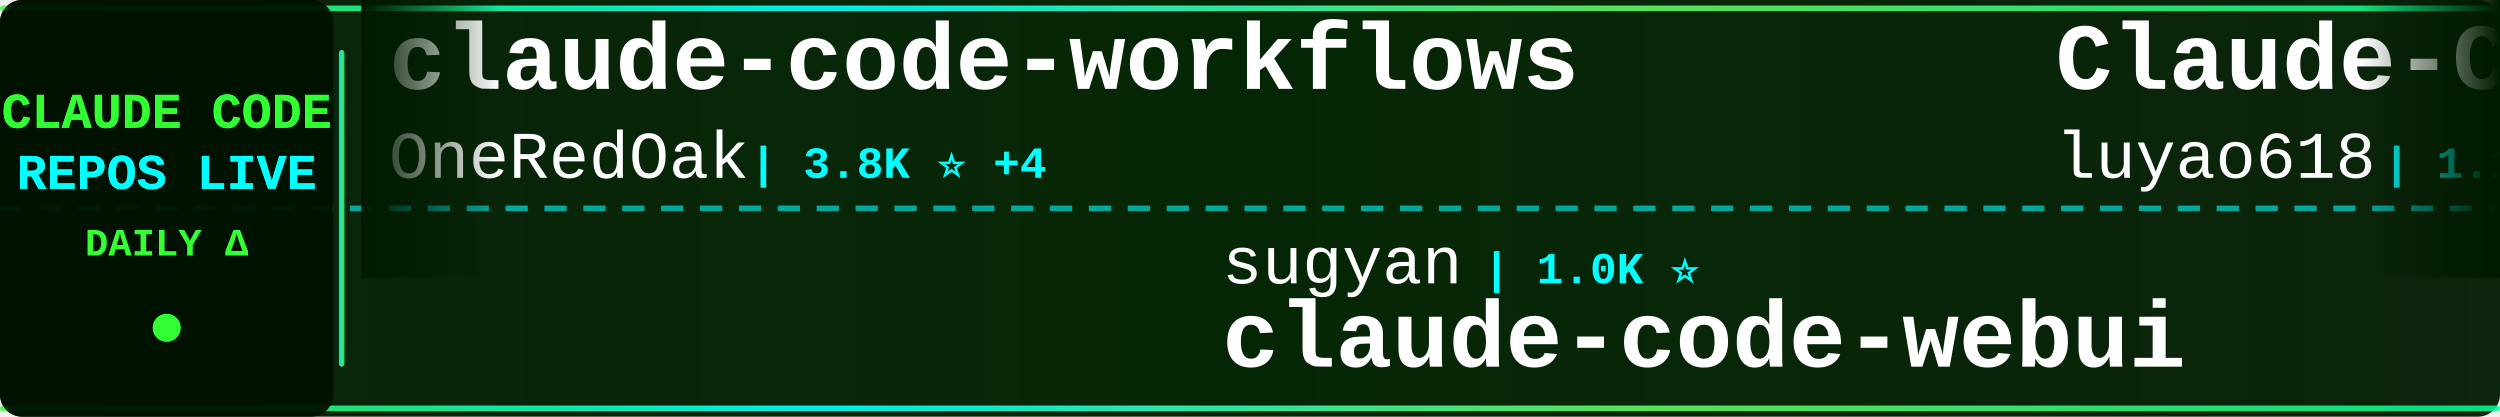
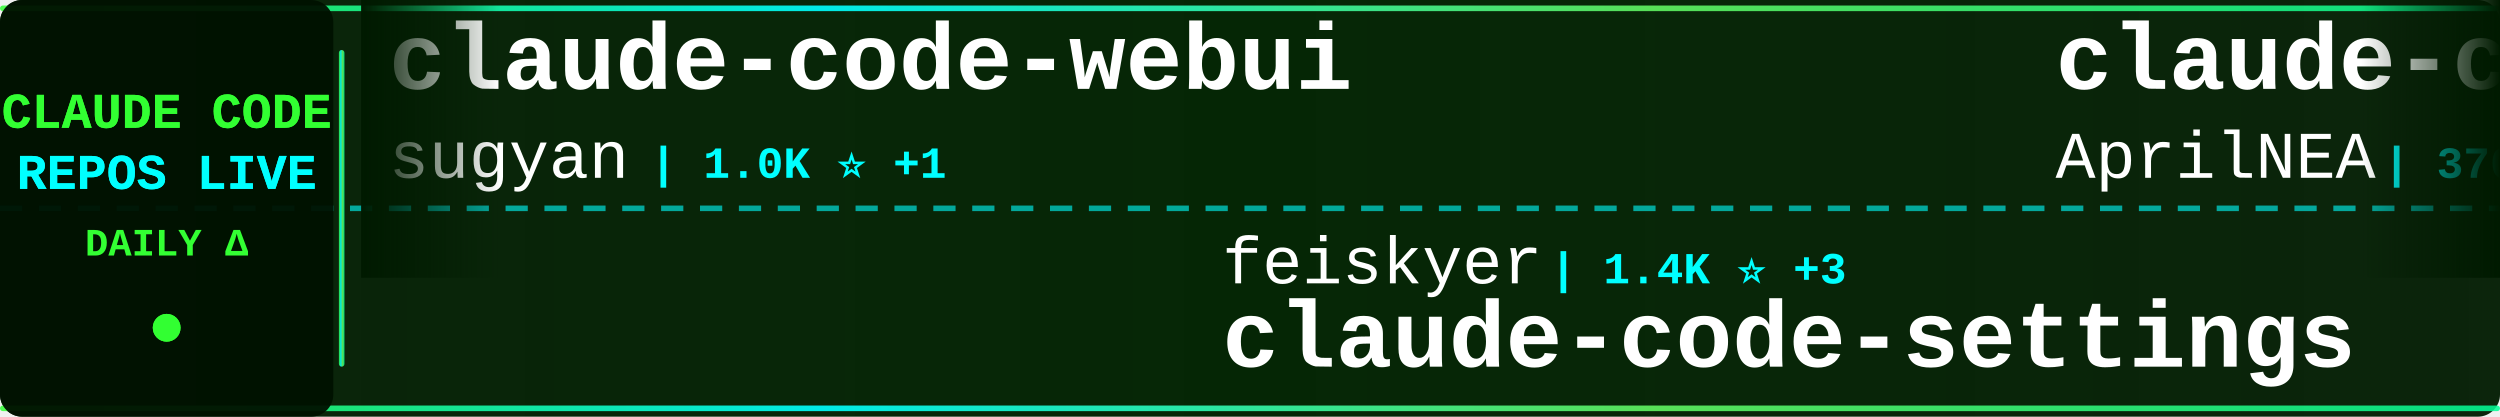
<svg xmlns="http://www.w3.org/2000/svg" width="900" height="150">
  <defs>
    <linearGradient id="tickerBg" x1="0%" y1="0%" x2="100%" y2="0%">
      <stop offset="0%" style="stop-color:#001a00;stop-opacity:0.95" />
      <stop offset="50%" style="stop-color:#002200;stop-opacity:0.98" />
      <stop offset="100%" style="stop-color:#001a00;stop-opacity:0.95" />
    </linearGradient>
    <linearGradient id="borderGrad" x1="0%" y1="0%" x2="100%" y2="0%">
      <stop offset="0%" style="stop-color:#33ff33;stop-opacity:0.85">
        <animate attributeName="stop-opacity" values="0.85;1;0.85" dur="2s" repeatCount="indefinite" />
      </stop>
      <stop offset="33%" style="stop-color:#00ffff;stop-opacity:0.9">
        <animate attributeName="stop-opacity" values="0.9;1;0.9" dur="2.2s" repeatCount="indefinite" />
      </stop>
      <stop offset="66%" style="stop-color:#66ff66;stop-opacity:0.85">
        <animate attributeName="stop-opacity" values="0.85;1;0.85" dur="1.8s" repeatCount="indefinite" />
      </stop>
      <stop offset="100%" style="stop-color:#00ff99;stop-opacity:0.85">
        <animate attributeName="stop-opacity" values="0.85;1;0.85" dur="2s" repeatCount="indefinite" />
      </stop>
    </linearGradient>
    <filter id="textGlow">
      <feGaussianBlur stdDeviation="0.1" result="coloredBlur" />
      <feMerge>
        <feMergeNode in="coloredBlur" />
        <feMergeNode in="SourceGraphic" />
      </feMerge>
    </filter>
    <filter id="metricGlow">
      <feGaussianBlur stdDeviation="0.2" result="coloredBlur" />
      <feMerge>
        <feMergeNode in="coloredBlur" />
        <feMergeNode in="SourceGraphic" />
      </feMerge>
    </filter>
    <linearGradient id="leftFade" x1="0%" y1="0%" x2="100%" y2="0%">
      <stop offset="0%" style="stop-color:#001a00;stop-opacity:1" />
      <stop offset="100%" style="stop-color:#001a00;stop-opacity:0" />
    </linearGradient>
    <linearGradient id="rightFade" x1="0%" y1="0%" x2="100%" y2="0%">
      <stop offset="0%" style="stop-color:#001a00;stop-opacity:0" />
      <stop offset="100%" style="stop-color:#001a00;stop-opacity:1" />
    </linearGradient>
  </defs>
  <rect width="900" height="150" fill="url(#tickerBg)" rx="8" />
  <rect x="0" y="2" width="900" height="2" fill="url(#borderGrad)" rx="1" />
  <rect x="0" y="146" width="900" height="2" fill="url(#borderGrad)" rx="1" />
  <line x1="0" y1="75" x2="900" y2="75" stroke="#00ffff" stroke-width="2" stroke-dasharray="8 6" opacity="0.6" />
  <rect x="0" y="0" width="120" height="150" fill="#001100" opacity="0.95" rx="8" />
  <text x="60" y="46" font-family="'Courier New', monospace" font-size="18" font-weight="bold" fill="#33ff33" text-anchor="middle" filter="url(#textGlow)">
    CLAUDE CODE
  </text>
  <text x="60" y="68" font-family="'Courier New', monospace" font-size="18" font-weight="bold" fill="#00ffff" text-anchor="middle" filter="url(#textGlow)">
    REPOS LIVE
  </text>
  <text x="60" y="92" font-family="'Courier New', monospace" font-size="14" font-weight="bold" fill="#33ff33" text-anchor="middle">
    DAILY Δ
  </text>
  <circle cx="60" cy="118" r="5" fill="#33ff33" filter="url(#metricGlow)">
    <animate attributeName="r" values="4;6;4" dur="1.5s" repeatCount="indefinite" />
    <animate attributeName="opacity" values="0.6;1;0.6" dur="1.5s" repeatCount="indefinite" />
  </circle>
  <rect x="122" y="18" width="2" height="114" fill="url(#borderGrad)" rx="1" />
  <clipPath id="tickerClip">
    <rect x="130" y="0" width="770" height="150" />
  </clipPath>
  <g clip-path="url(#tickerClip)">
    <g id="tickerItems">
      <animateTransform attributeName="transform" attributeType="XML" type="translate" from="0 0" to="-3000 0" dur="54s" repeatCount="indefinite" />
      <g transform="translate(0, 0)">
-         <text x="140" y="32" font-family="'Courier New', monospace" font-size="34" font-weight="bold" fill="#ffffff">claude-code-workflows</text>
-         <text x="140" y="64" font-family="'Courier New', monospace" font-size="24" font-weight="normal" fill="#ffffff" opacity="1.0">OneRedOak</text>
-         <text x="270" y="64" font-family="'Courier New', monospace" font-size="16" font-weight="bold" fill="#00ffff"> | 3.8K ⭐ +4</text>
+         <text x="140" y="32" font-family="'Courier New', monospace" font-size="34" font-weight="bold" fill="#ffffff">claude-code-webui</text>
+         <text x="140" y="64" font-family="'Courier New', monospace" font-size="24" font-weight="normal" fill="#ffffff" opacity="1.0">sugyan</text>
+         <text x="234" y="64" font-family="'Courier New', monospace" font-size="16" font-weight="bold" fill="#00ffff"> | 1.0K ⭐ +1</text>
      </g>
      <g transform="translate(300, 0)">
-         <text x="140" y="102" font-family="'Courier New', monospace" font-size="24" font-weight="normal" fill="#ffffff" opacity="1.0">sugyan</text>
-         <text x="234" y="102" font-family="'Courier New', monospace" font-size="16" font-weight="bold" fill="#00ffff"> | 1.0K ⭐</text>
-         <text x="140" y="132" font-family="'Courier New', monospace" font-size="34" font-weight="bold" fill="#ffffff">claude-code-webui</text>
-       </g>
-       <g transform="translate(600, 0)">
-         <text x="140" y="32" font-family="'Courier New', monospace" font-size="34" font-weight="bold" fill="#ffffff">Claude-Code-Source-Study</text>
-         <text x="140" y="64" font-family="'Courier New', monospace" font-size="24" font-weight="normal" fill="#ffffff" opacity="1.0">luyao618</text>
-         <text x="258" y="64" font-family="'Courier New', monospace" font-size="16" font-weight="bold" fill="#00ffff"> | 1.1K ⭐ +16</text>
-       </g>
-       <g transform="translate(900, 0)">
-         <text x="140" y="102" font-family="'Courier New', monospace" font-size="24" font-weight="normal" fill="#ffffff" opacity="1.0">anthropics</text>
-         <text x="282" y="102" font-family="'Courier New', monospace" font-size="16" font-weight="bold" fill="#00ffff"> | 786 ⭐</text>
-         <text x="140" y="132" font-family="'Courier New', monospace" font-size="34" font-weight="bold" fill="#ffffff">claude-code-base-action</text>
-       </g>
-       <g transform="translate(1200, 0)">
-         <text x="140" y="32" font-family="'Courier New', monospace" font-size="34" font-weight="bold" fill="#ffffff">claude-code</text>
-         <text x="140" y="64" font-family="'Courier New', monospace" font-size="24" font-weight="normal" fill="#ffffff" opacity="1.0">claude-code-best</text>
-         <text x="354" y="64" font-family="'Courier New', monospace" font-size="16" font-weight="bold" fill="#00ffff"> | 15.3K ⭐ +162</text>
-       </g>
-       <g transform="translate(1500, 0)">
-         <text x="140" y="102" font-family="'Courier New', monospace" font-size="24" font-weight="normal" fill="#ffffff" opacity="1.0">NanmiCoder</text>
-         <text x="282" y="102" font-family="'Courier New', monospace" font-size="16" font-weight="bold" fill="#00ffff"> | 5.8K ⭐ +89</text>
-         <text x="140" y="132" font-family="'Courier New', monospace" font-size="34" font-weight="bold" fill="#ffffff">cc-haha</text>
-       </g>
-       <g transform="translate(1800, 0)">
-         <text x="140" y="32" font-family="'Courier New', monospace" font-size="34" font-weight="bold" fill="#ffffff">claude-code</text>
-         <text x="140" y="64" font-family="'Courier New', monospace" font-size="24" font-weight="normal" fill="#ffffff" opacity="1.0">RishabhK103</text>
-         <text x="294" y="64" font-family="'Courier New', monospace" font-size="16" font-weight="bold" fill="#00ffff"> | 54 ⭐</text>
-       </g>
-       <g transform="translate(2100, 0)">
-         <text x="140" y="102" font-family="'Courier New', monospace" font-size="24" font-weight="normal" fill="#ffffff" opacity="1.0">qwibitai</text>
-         <text x="258" y="102" font-family="'Courier New', monospace" font-size="16" font-weight="bold" fill="#00ffff"> | 27.1K ⭐ +88</text>
-         <text x="140" y="132" font-family="'Courier New', monospace" font-size="34" font-weight="bold" fill="#ffffff">nanoclaw</text>
-       </g>
-       <g transform="translate(2400, 0)">
-         <text x="140" y="32" font-family="'Courier New', monospace" font-size="34" font-weight="bold" fill="#ffffff">collection-claude-code-s...</text>
-         <text x="140" y="64" font-family="'Courier New', monospace" font-size="24" font-weight="normal" fill="#ffffff" opacity="1.0">chauncygu</text>
-         <text x="270" y="64" font-family="'Courier New', monospace" font-size="16" font-weight="bold" fill="#00ffff"> | 2.0K ⭐ +31</text>
-       </g>
-       <g transform="translate(2700, 0)">
        <text x="140" y="102" font-family="'Courier New', monospace" font-size="24" font-weight="normal" fill="#ffffff" opacity="1.0">feiskyer</text>
        <text x="258" y="102" font-family="'Courier New', monospace" font-size="16" font-weight="bold" fill="#00ffff"> | 1.4K ⭐ +3</text>
        <text x="140" y="132" font-family="'Courier New', monospace" font-size="34" font-weight="bold" fill="#ffffff">claude-code-settings</text>
      </g>
+       <g transform="translate(600, 0)">
+         <text x="140" y="32" font-family="'Courier New', monospace" font-size="34" font-weight="bold" fill="#ffffff">claude-code-source</text>
+         <text x="140" y="64" font-family="'Courier New', monospace" font-size="24" font-weight="normal" fill="#ffffff" opacity="1.0">AprilNEA</text>
+         <text x="258" y="64" font-family="'Courier New', monospace" font-size="16" font-weight="bold" fill="#00ffff"> | 370 ⭐ +1</text>
+       </g>
+       <g transform="translate(900, 0)">
+         <text x="140" y="102" font-family="'Courier New', monospace" font-size="24" font-weight="normal" fill="#ffffff" opacity="1.0">chiragjoshi12</text>
+         <text x="318" y="102" font-family="'Courier New', monospace" font-size="16" font-weight="bold" fill="#00ffff"> | 183 ⭐ +1</text>
+         <text x="140" y="132" font-family="'Courier New', monospace" font-size="34" font-weight="bold" fill="#ffffff">claude-code</text>
+       </g>
+       <g transform="translate(1200, 0)">
+         <text x="140" y="32" font-family="'Courier New', monospace" font-size="34" font-weight="bold" fill="#ffffff">claude-plugins-official</text>
+         <text x="140" y="64" font-family="'Courier New', monospace" font-size="24" font-weight="normal" fill="#ffffff" opacity="1.0">anthropics</text>
+         <text x="282" y="64" font-family="'Courier New', monospace" font-size="16" font-weight="bold" fill="#00ffff"> | 16.6K ⭐ +110</text>
+       </g>
+       <g transform="translate(1500, 0)">
+         <text x="140" y="102" font-family="'Courier New', monospace" font-size="24" font-weight="normal" fill="#ffffff" opacity="1.0">isboyjc</text>
+         <text x="246" y="102" font-family="'Courier New', monospace" font-size="16" font-weight="bold" fill="#00ffff"> | 144 ⭐ +2</text>
+         <text x="140" y="132" font-family="'Courier New', monospace" font-size="34" font-weight="bold" fill="#ffffff">claude-code</text>
+       </g>
+       <g transform="translate(1800, 0)">
+         <text x="140" y="32" font-family="'Courier New', monospace" font-size="34" font-weight="bold" fill="#ffffff">claude-code-rev</text>
+         <text x="140" y="64" font-family="'Courier New', monospace" font-size="24" font-weight="normal" fill="#ffffff" opacity="1.0">oboard</text>
+         <text x="234" y="64" font-family="'Courier New', monospace" font-size="16" font-weight="bold" fill="#00ffff"> | 2.9K ⭐ +15</text>
+       </g>
+       <g transform="translate(2100, 0)">
+         <text x="140" y="102" font-family="'Courier New', monospace" font-size="24" font-weight="normal" fill="#ffffff" opacity="1.0">anthropics</text>
+         <text x="282" y="102" font-family="'Courier New', monospace" font-size="16" font-weight="bold" fill="#00ffff"> | 112.3K ⭐ +438</text>
+         <text x="140" y="132" font-family="'Courier New', monospace" font-size="34" font-weight="bold" fill="#ffffff">claude-code</text>
+       </g>
+       <g transform="translate(2400, 0)">
+         <text x="140" y="32" font-family="'Courier New', monospace" font-size="34" font-weight="bold" fill="#ffffff">Claude-Code-x-OpenClaw-G...</text>
+         <text x="140" y="64" font-family="'Courier New', monospace" font-size="24" font-weight="normal" fill="#ffffff" opacity="1.0">KimYx0207</text>
+         <text x="270" y="64" font-family="'Courier New', monospace" font-size="16" font-weight="bold" fill="#00ffff"> | 3.1K ⭐ +20</text>
+       </g>
+       <g transform="translate(2700, 0)">
+         <text x="140" y="102" font-family="'Courier New', monospace" font-size="24" font-weight="normal" fill="#ffffff" opacity="1.0">shanraisshan</text>
+         <text x="306" y="102" font-family="'Courier New', monospace" font-size="16" font-weight="bold" fill="#00ffff"> | 36.2K ⭐ +1.5K</text>
+         <text x="140" y="132" font-family="'Courier New', monospace" font-size="34" font-weight="bold" fill="#ffffff">claude-code-best-practic...</text>
+       </g>
      <g transform="translate(3000, 0)">
-         <text x="140" y="32" font-family="'Courier New', monospace" font-size="34" font-weight="bold" fill="#ffffff">claude-code-workflows</text>
-         <text x="140" y="64" font-family="'Courier New', monospace" font-size="24" font-weight="normal" fill="#ffffff" opacity="1.0">OneRedOak</text>
-         <text x="270" y="64" font-family="'Courier New', monospace" font-size="16" font-weight="bold" fill="#00ffff"> | 3.8K ⭐ +4</text>
+         <text x="140" y="32" font-family="'Courier New', monospace" font-size="34" font-weight="bold" fill="#ffffff">claude-code-webui</text>
+         <text x="140" y="64" font-family="'Courier New', monospace" font-size="24" font-weight="normal" fill="#ffffff" opacity="1.0">sugyan</text>
+         <text x="234" y="64" font-family="'Courier New', monospace" font-size="16" font-weight="bold" fill="#00ffff"> | 1.0K ⭐ +1</text>
      </g>
      <g transform="translate(3300, 0)">
-         <text x="140" y="102" font-family="'Courier New', monospace" font-size="24" font-weight="normal" fill="#ffffff" opacity="1.0">sugyan</text>
-         <text x="234" y="102" font-family="'Courier New', monospace" font-size="16" font-weight="bold" fill="#00ffff"> | 1.0K ⭐</text>
-         <text x="140" y="132" font-family="'Courier New', monospace" font-size="34" font-weight="bold" fill="#ffffff">claude-code-webui</text>
+         <text x="140" y="102" font-family="'Courier New', monospace" font-size="24" font-weight="normal" fill="#ffffff" opacity="1.0">feiskyer</text>
+         <text x="258" y="102" font-family="'Courier New', monospace" font-size="16" font-weight="bold" fill="#00ffff"> | 1.4K ⭐ +3</text>
+         <text x="140" y="132" font-family="'Courier New', monospace" font-size="34" font-weight="bold" fill="#ffffff">claude-code-settings</text>
      </g>
      <g transform="translate(3600, 0)">
-         <text x="140" y="32" font-family="'Courier New', monospace" font-size="34" font-weight="bold" fill="#ffffff">Claude-Code-Source-Study</text>
-         <text x="140" y="64" font-family="'Courier New', monospace" font-size="24" font-weight="normal" fill="#ffffff" opacity="1.0">luyao618</text>
-         <text x="258" y="64" font-family="'Courier New', monospace" font-size="16" font-weight="bold" fill="#00ffff"> | 1.1K ⭐ +16</text>
+         <text x="140" y="32" font-family="'Courier New', monospace" font-size="34" font-weight="bold" fill="#ffffff">claude-code-source</text>
+         <text x="140" y="64" font-family="'Courier New', monospace" font-size="24" font-weight="normal" fill="#ffffff" opacity="1.0">AprilNEA</text>
+         <text x="258" y="64" font-family="'Courier New', monospace" font-size="16" font-weight="bold" fill="#00ffff"> | 370 ⭐ +1</text>
      </g>
      <g transform="translate(3900, 0)">
-         <text x="140" y="102" font-family="'Courier New', monospace" font-size="24" font-weight="normal" fill="#ffffff" opacity="1.0">anthropics</text>
-         <text x="282" y="102" font-family="'Courier New', monospace" font-size="16" font-weight="bold" fill="#00ffff"> | 786 ⭐</text>
-         <text x="140" y="132" font-family="'Courier New', monospace" font-size="34" font-weight="bold" fill="#ffffff">claude-code-base-action</text>
+         <text x="140" y="102" font-family="'Courier New', monospace" font-size="24" font-weight="normal" fill="#ffffff" opacity="1.0">chiragjoshi12</text>
+         <text x="318" y="102" font-family="'Courier New', monospace" font-size="16" font-weight="bold" fill="#00ffff"> | 183 ⭐ +1</text>
+         <text x="140" y="132" font-family="'Courier New', monospace" font-size="34" font-weight="bold" fill="#ffffff">claude-code</text>
      </g>
    </g>
  </g>
  <rect x="130" y="0" width="50" height="100" fill="url(#leftFade)" />
  <rect x="850" y="0" width="50" height="100" fill="url(#rightFade)" />
</svg>
